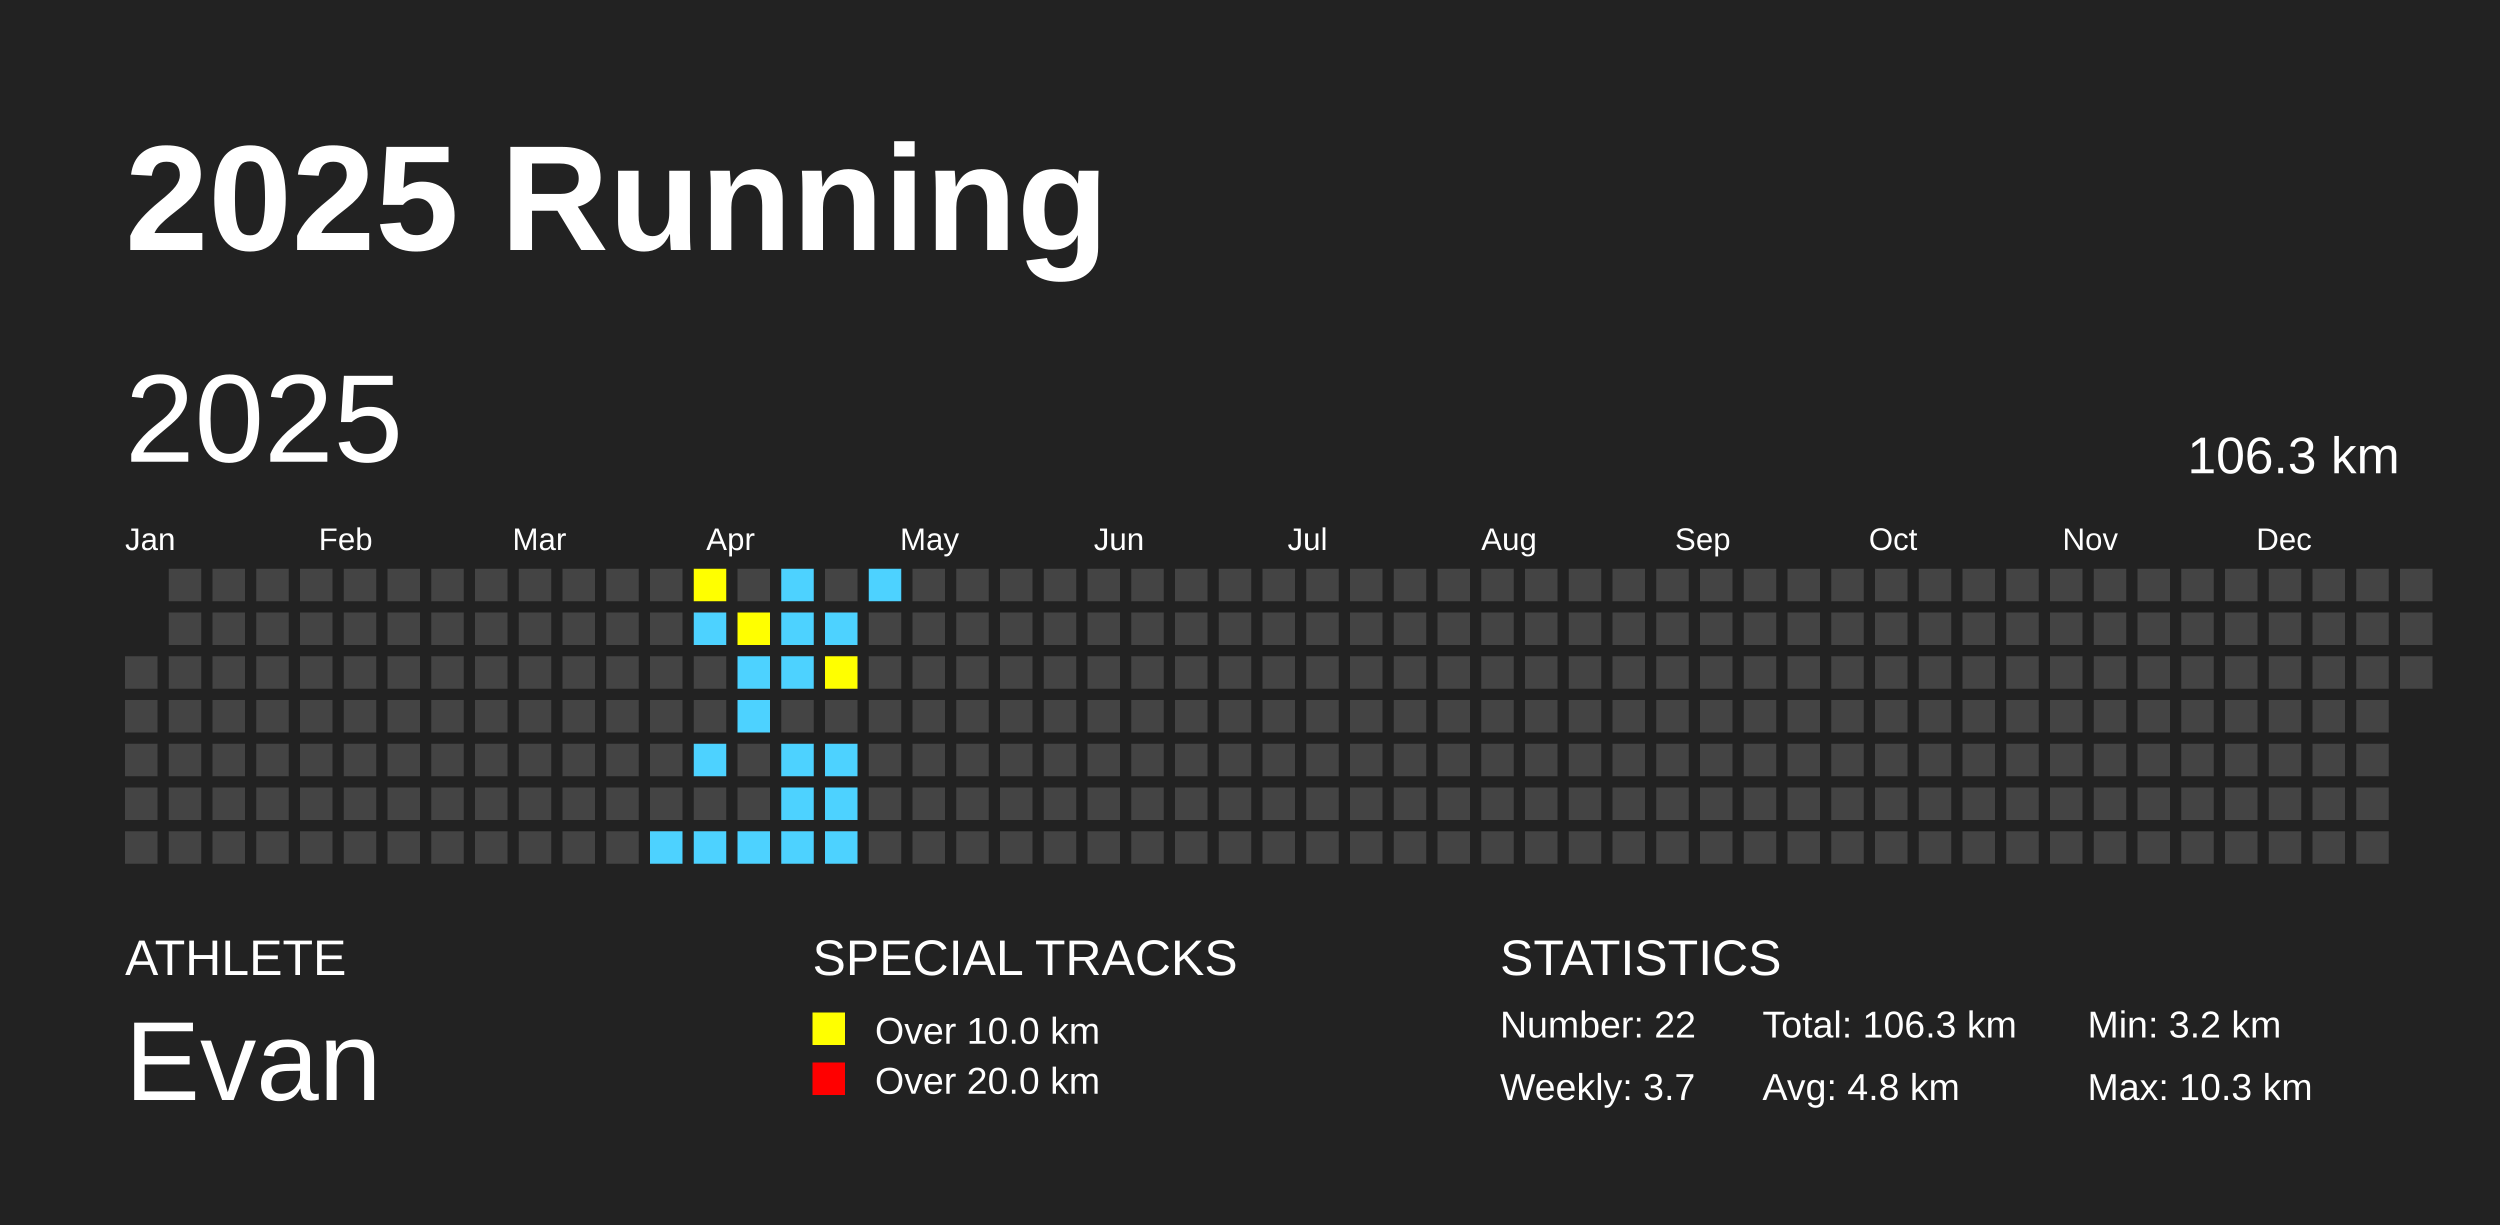
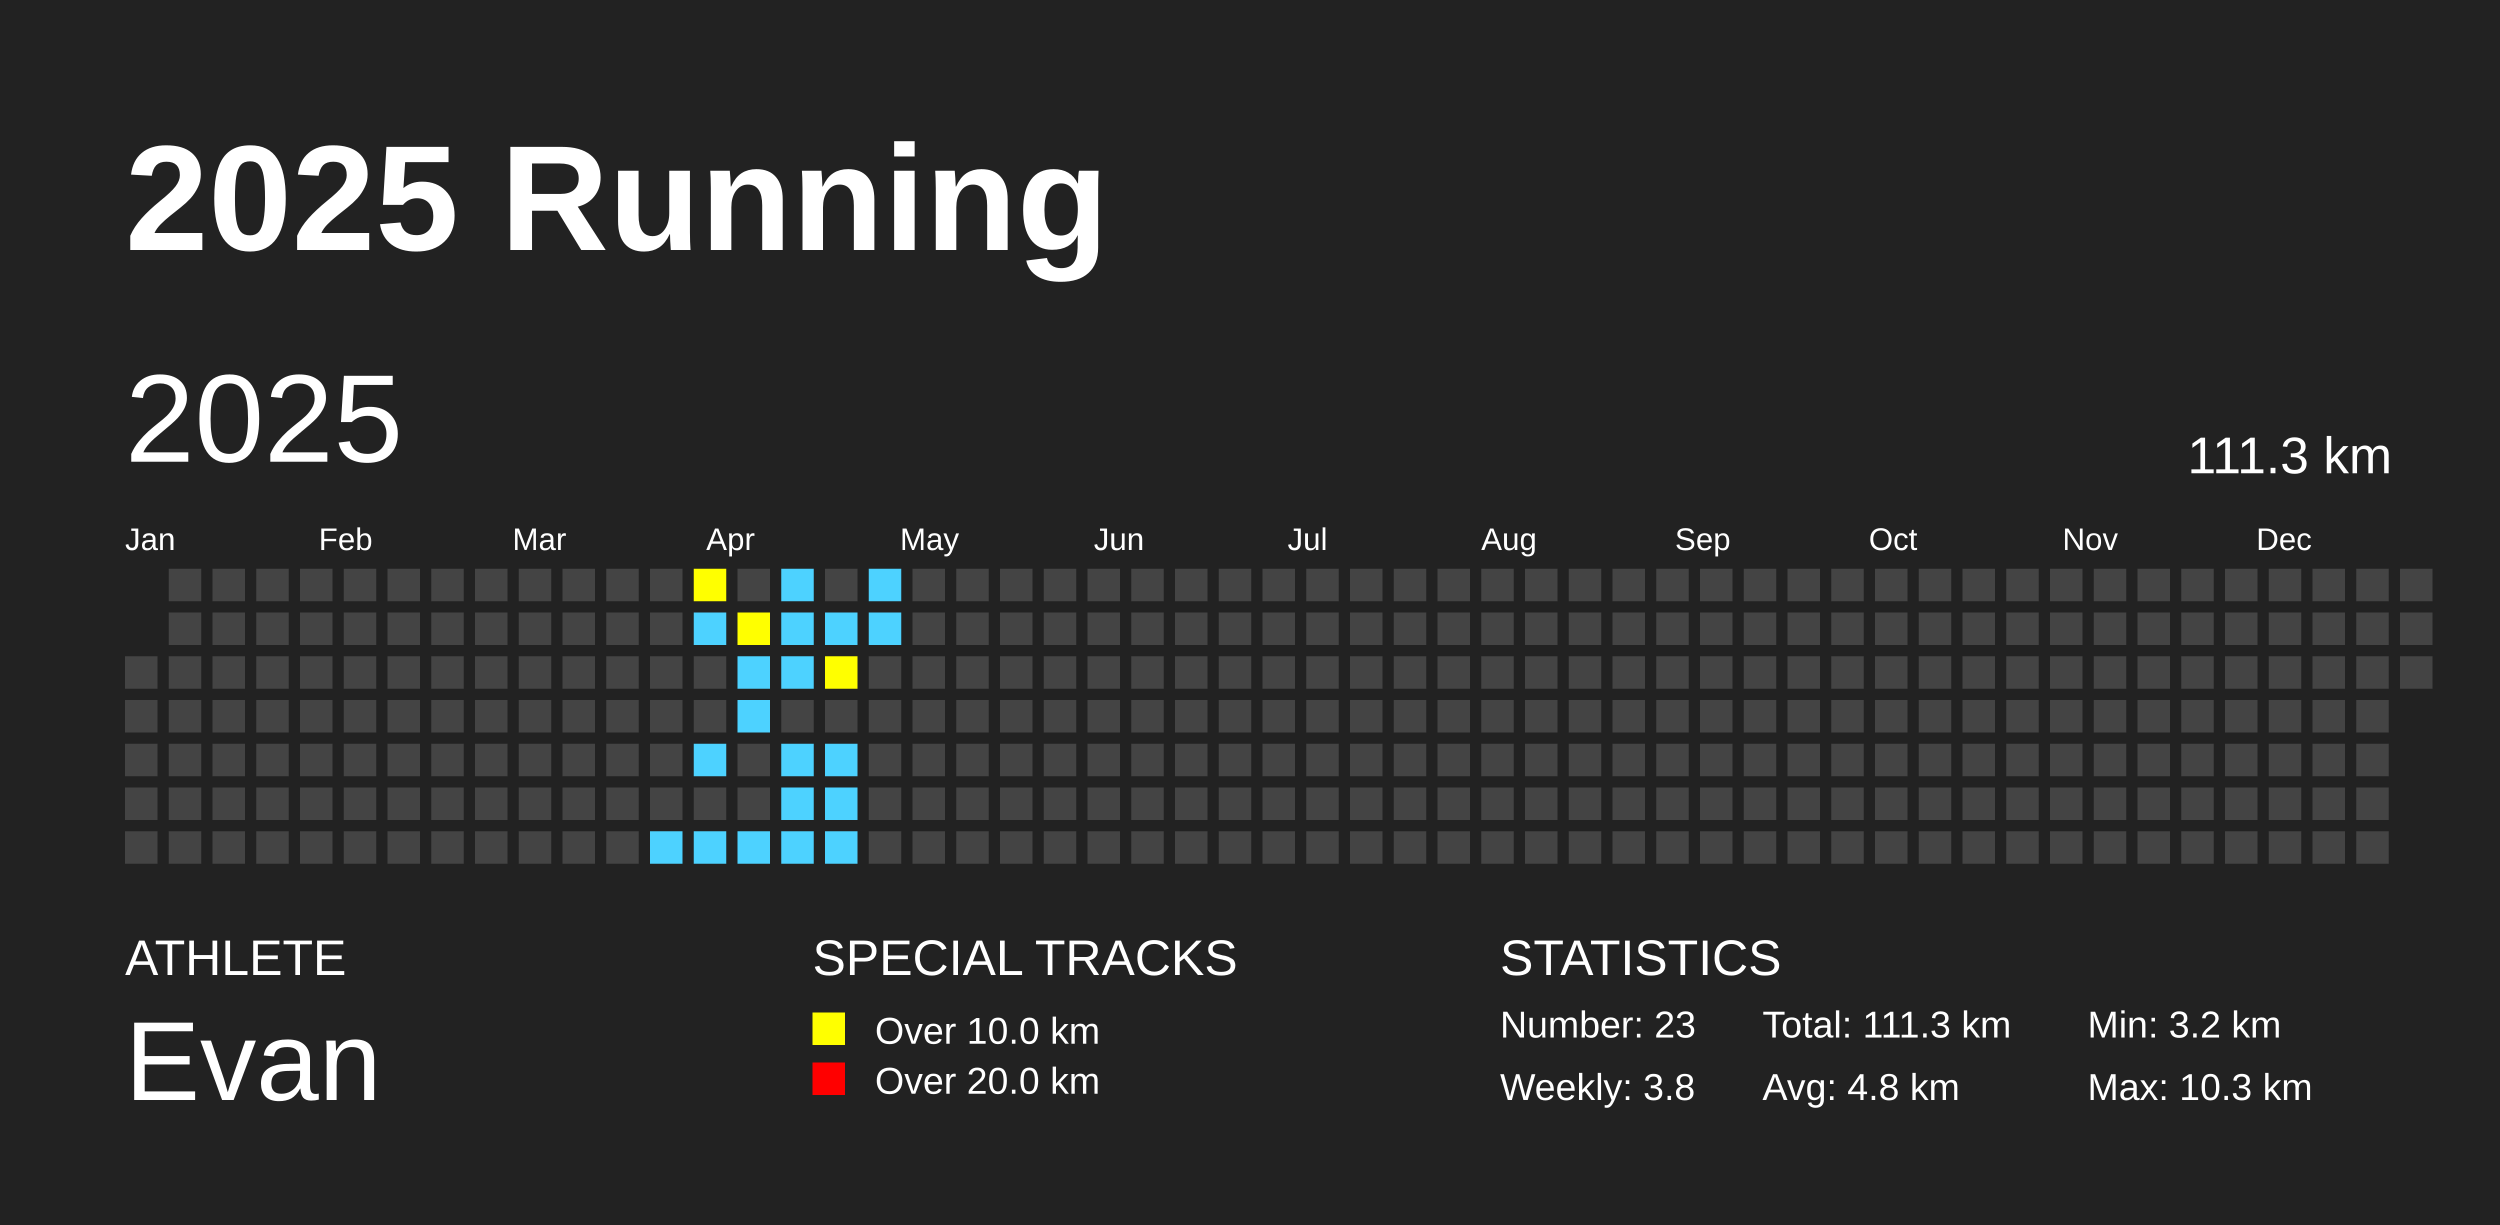
<svg xmlns="http://www.w3.org/2000/svg" baseProfile="full" height="98mm" version="1.1" viewBox="0,0,200,98" width="200mm">
  <defs />
  <rect fill="#222222" height="98" width="200" x="0" y="0" />
  <text fill="#FFFFFF" style="font-size:12px; font-family:Arial; font-weight:bold;" x="10" y="20">2025 Running</text>
  <text fill="#FFFFFF" style="font-size:4px; font-family:Arial" x="10" y="78">ATHLETE</text>
  <text fill="#FFFFFF" style="font-size:9px; font-family:Arial" x="10" y="88">Evan</text>
  <text fill="#FFFFFF" style="font-size:4px; font-family:Arial" x="65" y="78">SPECIAL TRACKS</text>
  <rect fill="yellow" height="2.6" width="2.6" x="65" y="81" />
  <text fill="#FFFFFF" style="font-size:3px; font-family:Arial" x="70" y="83.5">Over 10.0 km</text>
  <rect fill="red" height="2.6" width="2.6" x="65" y="85" />
  <text fill="#FFFFFF" style="font-size:3px; font-family:Arial" x="70" y="87.5">Over 20.0 km</text>
  <text fill="#FFFFFF" style="font-size:4px; font-family:Arial" x="120" y="78">STATISTICS</text>
-   <text fill="#FFFFFF" style="font-size:3px; font-family:Arial" x="120" y="83">Number: 22</text>
-   <text fill="#FFFFFF" style="font-size:3px; font-family:Arial" x="120" y="88">Weekly: 3.7</text>
-   <text fill="#FFFFFF" style="font-size:3px; font-family:Arial" x="141" y="83">Total: 106.3 km</text>
+   <text fill="#FFFFFF" style="font-size:3px; font-family:Arial" x="120" y="83">Number: 23</text>
+   <text fill="#FFFFFF" style="font-size:3px; font-family:Arial" x="120" y="88">Weekly: 3.8</text>
+   <text fill="#FFFFFF" style="font-size:3px; font-family:Arial" x="141" y="83">Total: 111.3 km</text>
  <text fill="#FFFFFF" style="font-size:3px; font-family:Arial" x="141" y="88">Avg: 4.8 km</text>
  <text fill="#FFFFFF" style="font-size:3px; font-family:Arial" x="167" y="83">Min: 3.2 km</text>
  <text fill="#FFFFFF" style="font-size:3px; font-family:Arial" x="167" y="88">Max: 10.3 km</text>
  <text dominant-baseline="hanging" fill="#FFFFFF" style="font-size:10.0px; font-family:Arial;" x="10" y="30">2025</text>
-   <text dominant-baseline="hanging" fill="#FFFFFF" style="font-size:4.125px; font-family:Arial;" x="175" y="35">106.3 km</text>
+   <text dominant-baseline="hanging" fill="#FFFFFF" style="font-size:4.125px; font-family:Arial;" x="175" y="35">111.3 km</text>
  <text fill="#FFFFFF" style="font-size:2.5px; font-family:Arial" x="10.0" y="44">Jan</text>
  <text fill="#FFFFFF" style="font-size:2.5px; font-family:Arial" x="25.5" y="44">Feb</text>
  <text fill="#FFFFFF" style="font-size:2.5px; font-family:Arial" x="41.0" y="44">Mar</text>
  <text fill="#FFFFFF" style="font-size:2.5px; font-family:Arial" x="56.5" y="44">Apr</text>
  <text fill="#FFFFFF" style="font-size:2.5px; font-family:Arial" x="72.0" y="44">May</text>
  <text fill="#FFFFFF" style="font-size:2.5px; font-family:Arial" x="87.5" y="44">Jun</text>
  <text fill="#FFFFFF" style="font-size:2.5px; font-family:Arial" x="103.0" y="44">Jul</text>
  <text fill="#FFFFFF" style="font-size:2.5px; font-family:Arial" x="118.5" y="44">Aug</text>
  <text fill="#FFFFFF" style="font-size:2.5px; font-family:Arial" x="134.0" y="44">Sep</text>
  <text fill="#FFFFFF" style="font-size:2.5px; font-family:Arial" x="149.5" y="44">Oct</text>
  <text fill="#FFFFFF" style="font-size:2.5px; font-family:Arial" x="165.0" y="44">Nov</text>
  <text fill="#FFFFFF" style="font-size:2.5px; font-family:Arial" x="180.5" y="44">Dec</text>
  <rect fill="#444444" height="2.6" width="2.6" x="10.0" y="52.5" />
  <rect fill="#444444" height="2.6" width="2.6" x="10.0" y="56.0" />
  <rect fill="#444444" height="2.6" width="2.6" x="10.0" y="59.5" />
  <rect fill="#444444" height="2.6" width="2.6" x="10.0" y="63.0" />
  <rect fill="#444444" height="2.6" width="2.6" x="10.0" y="66.5" />
  <rect fill="#444444" height="2.6" width="2.6" x="13.5" y="45.5" />
  <rect fill="#444444" height="2.6" width="2.6" x="13.5" y="49.0" />
  <rect fill="#444444" height="2.6" width="2.6" x="13.5" y="52.5" />
  <rect fill="#444444" height="2.6" width="2.6" x="13.5" y="56.0" />
  <rect fill="#444444" height="2.6" width="2.6" x="13.5" y="59.5" />
  <rect fill="#444444" height="2.6" width="2.6" x="13.5" y="63.0" />
  <rect fill="#444444" height="2.6" width="2.6" x="13.5" y="66.5" />
  <rect fill="#444444" height="2.6" width="2.6" x="17.0" y="45.5" />
  <rect fill="#444444" height="2.6" width="2.6" x="17.0" y="49.0" />
  <rect fill="#444444" height="2.6" width="2.6" x="17.0" y="52.5" />
  <rect fill="#444444" height="2.6" width="2.6" x="17.0" y="56.0" />
  <rect fill="#444444" height="2.6" width="2.6" x="17.0" y="59.5" />
  <rect fill="#444444" height="2.6" width="2.6" x="17.0" y="63.0" />
  <rect fill="#444444" height="2.6" width="2.6" x="17.0" y="66.5" />
  <rect fill="#444444" height="2.6" width="2.6" x="20.5" y="45.5" />
  <rect fill="#444444" height="2.6" width="2.6" x="20.5" y="49.0" />
  <rect fill="#444444" height="2.6" width="2.6" x="20.5" y="52.5" />
  <rect fill="#444444" height="2.6" width="2.6" x="20.5" y="56.0" />
  <rect fill="#444444" height="2.6" width="2.6" x="20.5" y="59.5" />
  <rect fill="#444444" height="2.6" width="2.6" x="20.5" y="63.0" />
  <rect fill="#444444" height="2.6" width="2.6" x="20.5" y="66.5" />
  <rect fill="#444444" height="2.6" width="2.6" x="24.0" y="45.5" />
  <rect fill="#444444" height="2.6" width="2.6" x="24.0" y="49.0" />
  <rect fill="#444444" height="2.6" width="2.6" x="24.0" y="52.5" />
  <rect fill="#444444" height="2.6" width="2.6" x="24.0" y="56.0" />
  <rect fill="#444444" height="2.6" width="2.6" x="24.0" y="59.5" />
  <rect fill="#444444" height="2.6" width="2.6" x="24.0" y="63.0" />
  <rect fill="#444444" height="2.6" width="2.6" x="24.0" y="66.5" />
  <rect fill="#444444" height="2.6" width="2.6" x="27.5" y="45.5" />
  <rect fill="#444444" height="2.6" width="2.6" x="27.5" y="49.0" />
  <rect fill="#444444" height="2.6" width="2.6" x="27.5" y="52.5" />
  <rect fill="#444444" height="2.6" width="2.6" x="27.5" y="56.0" />
  <rect fill="#444444" height="2.6" width="2.6" x="27.5" y="59.5" />
  <rect fill="#444444" height="2.6" width="2.6" x="27.5" y="63.0" />
  <rect fill="#444444" height="2.6" width="2.6" x="27.5" y="66.5" />
  <rect fill="#444444" height="2.6" width="2.6" x="31.0" y="45.5" />
  <rect fill="#444444" height="2.6" width="2.6" x="31.0" y="49.0" />
  <rect fill="#444444" height="2.6" width="2.6" x="31.0" y="52.5" />
  <rect fill="#444444" height="2.6" width="2.6" x="31.0" y="56.0" />
  <rect fill="#444444" height="2.6" width="2.6" x="31.0" y="59.5" />
  <rect fill="#444444" height="2.6" width="2.6" x="31.0" y="63.0" />
  <rect fill="#444444" height="2.6" width="2.6" x="31.0" y="66.5" />
  <rect fill="#444444" height="2.6" width="2.6" x="34.5" y="45.5" />
  <rect fill="#444444" height="2.6" width="2.6" x="34.5" y="49.0" />
  <rect fill="#444444" height="2.6" width="2.6" x="34.5" y="52.5" />
  <rect fill="#444444" height="2.6" width="2.6" x="34.5" y="56.0" />
  <rect fill="#444444" height="2.6" width="2.6" x="34.5" y="59.5" />
  <rect fill="#444444" height="2.6" width="2.6" x="34.5" y="63.0" />
  <rect fill="#444444" height="2.6" width="2.6" x="34.5" y="66.5" />
  <rect fill="#444444" height="2.6" width="2.6" x="38.0" y="45.5" />
  <rect fill="#444444" height="2.6" width="2.6" x="38.0" y="49.0" />
  <rect fill="#444444" height="2.6" width="2.6" x="38.0" y="52.5" />
  <rect fill="#444444" height="2.6" width="2.6" x="38.0" y="56.0" />
  <rect fill="#444444" height="2.6" width="2.6" x="38.0" y="59.5" />
  <rect fill="#444444" height="2.6" width="2.6" x="38.0" y="63.0" />
  <rect fill="#444444" height="2.6" width="2.6" x="38.0" y="66.5" />
  <rect fill="#444444" height="2.6" width="2.6" x="41.5" y="45.5" />
  <rect fill="#444444" height="2.6" width="2.6" x="41.5" y="49.0" />
  <rect fill="#444444" height="2.6" width="2.6" x="41.5" y="52.5" />
  <rect fill="#444444" height="2.6" width="2.6" x="41.5" y="56.0" />
  <rect fill="#444444" height="2.6" width="2.6" x="41.5" y="59.5" />
  <rect fill="#444444" height="2.6" width="2.6" x="41.5" y="63.0" />
  <rect fill="#444444" height="2.6" width="2.6" x="41.5" y="66.5" />
  <rect fill="#444444" height="2.6" width="2.6" x="45.0" y="45.5" />
  <rect fill="#444444" height="2.6" width="2.6" x="45.0" y="49.0" />
  <rect fill="#444444" height="2.6" width="2.6" x="45.0" y="52.5" />
  <rect fill="#444444" height="2.6" width="2.6" x="45.0" y="56.0" />
  <rect fill="#444444" height="2.6" width="2.6" x="45.0" y="59.5" />
  <rect fill="#444444" height="2.6" width="2.6" x="45.0" y="63.0" />
  <rect fill="#444444" height="2.6" width="2.6" x="45.0" y="66.5" />
  <rect fill="#444444" height="2.6" width="2.6" x="48.5" y="45.5" />
  <rect fill="#444444" height="2.6" width="2.6" x="48.5" y="49.0" />
  <rect fill="#444444" height="2.6" width="2.6" x="48.5" y="52.5" />
  <rect fill="#444444" height="2.6" width="2.6" x="48.5" y="56.0" />
  <rect fill="#444444" height="2.6" width="2.6" x="48.5" y="59.5" />
  <rect fill="#444444" height="2.6" width="2.6" x="48.5" y="63.0" />
  <rect fill="#444444" height="2.6" width="2.6" x="48.5" y="66.5" />
  <rect fill="#444444" height="2.6" width="2.6" x="52.0" y="45.5" />
  <rect fill="#444444" height="2.6" width="2.6" x="52.0" y="49.0" />
  <rect fill="#444444" height="2.6" width="2.6" x="52.0" y="52.5" />
  <rect fill="#444444" height="2.6" width="2.6" x="52.0" y="56.0" />
  <rect fill="#444444" height="2.6" width="2.6" x="52.0" y="59.5" />
  <rect fill="#444444" height="2.6" width="2.6" x="52.0" y="63.0" />
  <rect fill="#4DD2FF" height="2.6" width="2.6" x="52.0" y="66.5" />
  <rect fill="yellow" height="2.6" width="2.6" x="55.5" y="45.5" />
  <rect fill="#4DD2FF" height="2.6" width="2.6" x="55.5" y="49.0" />
  <rect fill="#444444" height="2.6" width="2.6" x="55.5" y="52.5" />
  <rect fill="#444444" height="2.6" width="2.6" x="55.5" y="56.0" />
  <rect fill="#4DD2FF" height="2.6" width="2.6" x="55.5" y="59.5" />
  <rect fill="#444444" height="2.6" width="2.6" x="55.5" y="63.0" />
  <rect fill="#4DD2FF" height="2.6" width="2.6" x="55.5" y="66.5" />
  <rect fill="#444444" height="2.6" width="2.6" x="59.0" y="45.5" />
  <rect fill="yellow" height="2.6" width="2.6" x="59.0" y="49.0" />
  <rect fill="#4DD2FF" height="2.6" width="2.6" x="59.0" y="52.5" />
  <rect fill="#4DD2FF" height="2.6" width="2.6" x="59.0" y="56.0" />
  <rect fill="#444444" height="2.6" width="2.6" x="59.0" y="59.5" />
  <rect fill="#444444" height="2.6" width="2.6" x="59.0" y="63.0" />
  <rect fill="#4DD2FF" height="2.6" width="2.6" x="59.0" y="66.5" />
  <rect fill="#4DD2FF" height="2.6" width="2.6" x="62.5" y="45.5" />
  <rect fill="#4DD2FF" height="2.6" width="2.6" x="62.5" y="49.0" />
  <rect fill="#4DD2FF" height="2.6" width="2.6" x="62.5" y="52.5" />
  <rect fill="#444444" height="2.6" width="2.6" x="62.5" y="56.0" />
  <rect fill="#4DD2FF" height="2.6" width="2.6" x="62.5" y="59.5" />
  <rect fill="#4DD2FF" height="2.6" width="2.6" x="62.5" y="63.0" />
  <rect fill="#4DD2FF" height="2.6" width="2.6" x="62.5" y="66.5" />
  <rect fill="#444444" height="2.6" width="2.6" x="66.0" y="45.5" />
  <rect fill="#4DD2FF" height="2.6" width="2.6" x="66.0" y="49.0" />
  <rect fill="yellow" height="2.6" width="2.6" x="66.0" y="52.5" />
  <rect fill="#444444" height="2.6" width="2.6" x="66.0" y="56.0" />
  <rect fill="#4DD2FF" height="2.6" width="2.6" x="66.0" y="59.5" />
  <rect fill="#4DD2FF" height="2.6" width="2.6" x="66.0" y="63.0" />
  <rect fill="#4DD2FF" height="2.6" width="2.6" x="66.0" y="66.5" />
  <rect fill="#4DD2FF" height="2.6" width="2.6" x="69.5" y="45.5" />
-   <rect fill="#444444" height="2.6" width="2.6" x="69.5" y="49.0" />
+   <rect fill="#4DD2FF" height="2.6" width="2.6" x="69.5" y="49.0" />
  <rect fill="#444444" height="2.6" width="2.6" x="69.5" y="52.5" />
  <rect fill="#444444" height="2.6" width="2.6" x="69.5" y="56.0" />
  <rect fill="#444444" height="2.6" width="2.6" x="69.5" y="59.5" />
  <rect fill="#444444" height="2.6" width="2.6" x="69.5" y="63.0" />
  <rect fill="#444444" height="2.6" width="2.6" x="69.5" y="66.5" />
  <rect fill="#444444" height="2.6" width="2.6" x="73.0" y="45.5" />
  <rect fill="#444444" height="2.6" width="2.6" x="73.0" y="49.0" />
  <rect fill="#444444" height="2.6" width="2.6" x="73.0" y="52.5" />
  <rect fill="#444444" height="2.6" width="2.6" x="73.0" y="56.0" />
  <rect fill="#444444" height="2.6" width="2.6" x="73.0" y="59.5" />
  <rect fill="#444444" height="2.6" width="2.6" x="73.0" y="63.0" />
  <rect fill="#444444" height="2.6" width="2.6" x="73.0" y="66.5" />
  <rect fill="#444444" height="2.6" width="2.6" x="76.5" y="45.5" />
  <rect fill="#444444" height="2.6" width="2.6" x="76.5" y="49.0" />
  <rect fill="#444444" height="2.6" width="2.6" x="76.5" y="52.5" />
  <rect fill="#444444" height="2.6" width="2.6" x="76.5" y="56.0" />
  <rect fill="#444444" height="2.6" width="2.6" x="76.5" y="59.5" />
  <rect fill="#444444" height="2.6" width="2.6" x="76.5" y="63.0" />
  <rect fill="#444444" height="2.6" width="2.6" x="76.5" y="66.5" />
  <rect fill="#444444" height="2.6" width="2.6" x="80.0" y="45.5" />
  <rect fill="#444444" height="2.6" width="2.6" x="80.0" y="49.0" />
  <rect fill="#444444" height="2.6" width="2.6" x="80.0" y="52.5" />
  <rect fill="#444444" height="2.6" width="2.6" x="80.0" y="56.0" />
  <rect fill="#444444" height="2.6" width="2.6" x="80.0" y="59.5" />
  <rect fill="#444444" height="2.6" width="2.6" x="80.0" y="63.0" />
  <rect fill="#444444" height="2.6" width="2.6" x="80.0" y="66.5" />
  <rect fill="#444444" height="2.6" width="2.6" x="83.5" y="45.5" />
  <rect fill="#444444" height="2.6" width="2.6" x="83.5" y="49.0" />
  <rect fill="#444444" height="2.6" width="2.6" x="83.5" y="52.5" />
  <rect fill="#444444" height="2.6" width="2.6" x="83.5" y="56.0" />
  <rect fill="#444444" height="2.6" width="2.6" x="83.5" y="59.5" />
  <rect fill="#444444" height="2.6" width="2.6" x="83.5" y="63.0" />
  <rect fill="#444444" height="2.6" width="2.6" x="83.5" y="66.5" />
  <rect fill="#444444" height="2.6" width="2.6" x="87.0" y="45.5" />
  <rect fill="#444444" height="2.6" width="2.6" x="87.0" y="49.0" />
  <rect fill="#444444" height="2.6" width="2.6" x="87.0" y="52.5" />
  <rect fill="#444444" height="2.6" width="2.6" x="87.0" y="56.0" />
  <rect fill="#444444" height="2.6" width="2.6" x="87.0" y="59.5" />
  <rect fill="#444444" height="2.6" width="2.6" x="87.0" y="63.0" />
  <rect fill="#444444" height="2.6" width="2.6" x="87.0" y="66.5" />
  <rect fill="#444444" height="2.6" width="2.6" x="90.5" y="45.5" />
  <rect fill="#444444" height="2.6" width="2.6" x="90.5" y="49.0" />
  <rect fill="#444444" height="2.6" width="2.6" x="90.5" y="52.5" />
  <rect fill="#444444" height="2.6" width="2.6" x="90.5" y="56.0" />
  <rect fill="#444444" height="2.6" width="2.6" x="90.5" y="59.5" />
  <rect fill="#444444" height="2.6" width="2.6" x="90.5" y="63.0" />
  <rect fill="#444444" height="2.6" width="2.6" x="90.5" y="66.5" />
  <rect fill="#444444" height="2.6" width="2.6" x="94.0" y="45.5" />
  <rect fill="#444444" height="2.6" width="2.6" x="94.0" y="49.0" />
  <rect fill="#444444" height="2.6" width="2.6" x="94.0" y="52.5" />
  <rect fill="#444444" height="2.6" width="2.6" x="94.0" y="56.0" />
  <rect fill="#444444" height="2.6" width="2.6" x="94.0" y="59.5" />
  <rect fill="#444444" height="2.6" width="2.6" x="94.0" y="63.0" />
  <rect fill="#444444" height="2.6" width="2.6" x="94.0" y="66.5" />
  <rect fill="#444444" height="2.6" width="2.6" x="97.5" y="45.5" />
  <rect fill="#444444" height="2.6" width="2.6" x="97.5" y="49.0" />
  <rect fill="#444444" height="2.6" width="2.6" x="97.5" y="52.5" />
  <rect fill="#444444" height="2.6" width="2.6" x="97.5" y="56.0" />
  <rect fill="#444444" height="2.6" width="2.6" x="97.5" y="59.5" />
  <rect fill="#444444" height="2.6" width="2.6" x="97.5" y="63.0" />
  <rect fill="#444444" height="2.6" width="2.6" x="97.5" y="66.5" />
  <rect fill="#444444" height="2.6" width="2.6" x="101.0" y="45.5" />
  <rect fill="#444444" height="2.6" width="2.6" x="101.0" y="49.0" />
  <rect fill="#444444" height="2.6" width="2.6" x="101.0" y="52.5" />
  <rect fill="#444444" height="2.6" width="2.6" x="101.0" y="56.0" />
  <rect fill="#444444" height="2.6" width="2.6" x="101.0" y="59.5" />
  <rect fill="#444444" height="2.6" width="2.6" x="101.0" y="63.0" />
  <rect fill="#444444" height="2.6" width="2.6" x="101.0" y="66.5" />
  <rect fill="#444444" height="2.6" width="2.6" x="104.5" y="45.5" />
  <rect fill="#444444" height="2.6" width="2.6" x="104.5" y="49.0" />
  <rect fill="#444444" height="2.6" width="2.6" x="104.5" y="52.5" />
  <rect fill="#444444" height="2.6" width="2.6" x="104.5" y="56.0" />
  <rect fill="#444444" height="2.6" width="2.6" x="104.5" y="59.5" />
  <rect fill="#444444" height="2.6" width="2.6" x="104.5" y="63.0" />
  <rect fill="#444444" height="2.6" width="2.6" x="104.5" y="66.5" />
  <rect fill="#444444" height="2.6" width="2.6" x="108.0" y="45.5" />
  <rect fill="#444444" height="2.6" width="2.6" x="108.0" y="49.0" />
  <rect fill="#444444" height="2.6" width="2.6" x="108.0" y="52.5" />
  <rect fill="#444444" height="2.6" width="2.6" x="108.0" y="56.0" />
  <rect fill="#444444" height="2.6" width="2.6" x="108.0" y="59.5" />
  <rect fill="#444444" height="2.6" width="2.6" x="108.0" y="63.0" />
  <rect fill="#444444" height="2.6" width="2.6" x="108.0" y="66.5" />
  <rect fill="#444444" height="2.6" width="2.6" x="111.5" y="45.5" />
  <rect fill="#444444" height="2.6" width="2.6" x="111.5" y="49.0" />
  <rect fill="#444444" height="2.6" width="2.6" x="111.5" y="52.5" />
  <rect fill="#444444" height="2.6" width="2.6" x="111.5" y="56.0" />
  <rect fill="#444444" height="2.6" width="2.6" x="111.5" y="59.5" />
  <rect fill="#444444" height="2.6" width="2.6" x="111.5" y="63.0" />
  <rect fill="#444444" height="2.6" width="2.6" x="111.5" y="66.5" />
  <rect fill="#444444" height="2.6" width="2.6" x="115.0" y="45.5" />
  <rect fill="#444444" height="2.6" width="2.6" x="115.0" y="49.0" />
  <rect fill="#444444" height="2.6" width="2.6" x="115.0" y="52.5" />
  <rect fill="#444444" height="2.6" width="2.6" x="115.0" y="56.0" />
  <rect fill="#444444" height="2.6" width="2.6" x="115.0" y="59.5" />
  <rect fill="#444444" height="2.6" width="2.6" x="115.0" y="63.0" />
  <rect fill="#444444" height="2.6" width="2.6" x="115.0" y="66.5" />
  <rect fill="#444444" height="2.6" width="2.6" x="118.5" y="45.5" />
  <rect fill="#444444" height="2.6" width="2.6" x="118.5" y="49.0" />
  <rect fill="#444444" height="2.6" width="2.6" x="118.5" y="52.5" />
  <rect fill="#444444" height="2.6" width="2.6" x="118.5" y="56.0" />
  <rect fill="#444444" height="2.6" width="2.6" x="118.5" y="59.5" />
  <rect fill="#444444" height="2.6" width="2.6" x="118.5" y="63.0" />
  <rect fill="#444444" height="2.6" width="2.6" x="118.5" y="66.5" />
  <rect fill="#444444" height="2.6" width="2.6" x="122.0" y="45.5" />
  <rect fill="#444444" height="2.6" width="2.6" x="122.0" y="49.0" />
  <rect fill="#444444" height="2.6" width="2.6" x="122.0" y="52.5" />
  <rect fill="#444444" height="2.6" width="2.6" x="122.0" y="56.0" />
  <rect fill="#444444" height="2.6" width="2.6" x="122.0" y="59.5" />
  <rect fill="#444444" height="2.6" width="2.6" x="122.0" y="63.0" />
  <rect fill="#444444" height="2.6" width="2.6" x="122.0" y="66.5" />
  <rect fill="#444444" height="2.6" width="2.6" x="125.5" y="45.5" />
  <rect fill="#444444" height="2.6" width="2.6" x="125.5" y="49.0" />
  <rect fill="#444444" height="2.6" width="2.6" x="125.5" y="52.5" />
  <rect fill="#444444" height="2.6" width="2.6" x="125.5" y="56.0" />
  <rect fill="#444444" height="2.6" width="2.6" x="125.5" y="59.5" />
  <rect fill="#444444" height="2.6" width="2.6" x="125.5" y="63.0" />
  <rect fill="#444444" height="2.6" width="2.6" x="125.5" y="66.5" />
  <rect fill="#444444" height="2.6" width="2.6" x="129.0" y="45.5" />
  <rect fill="#444444" height="2.6" width="2.6" x="129.0" y="49.0" />
  <rect fill="#444444" height="2.6" width="2.6" x="129.0" y="52.5" />
  <rect fill="#444444" height="2.6" width="2.6" x="129.0" y="56.0" />
  <rect fill="#444444" height="2.6" width="2.6" x="129.0" y="59.5" />
  <rect fill="#444444" height="2.6" width="2.6" x="129.0" y="63.0" />
  <rect fill="#444444" height="2.6" width="2.6" x="129.0" y="66.5" />
  <rect fill="#444444" height="2.6" width="2.6" x="132.5" y="45.5" />
  <rect fill="#444444" height="2.6" width="2.6" x="132.5" y="49.0" />
  <rect fill="#444444" height="2.6" width="2.6" x="132.5" y="52.5" />
  <rect fill="#444444" height="2.6" width="2.6" x="132.5" y="56.0" />
  <rect fill="#444444" height="2.6" width="2.6" x="132.5" y="59.5" />
  <rect fill="#444444" height="2.6" width="2.6" x="132.5" y="63.0" />
  <rect fill="#444444" height="2.6" width="2.6" x="132.5" y="66.5" />
  <rect fill="#444444" height="2.6" width="2.6" x="136.0" y="45.5" />
  <rect fill="#444444" height="2.6" width="2.6" x="136.0" y="49.0" />
  <rect fill="#444444" height="2.6" width="2.6" x="136.0" y="52.5" />
  <rect fill="#444444" height="2.6" width="2.6" x="136.0" y="56.0" />
  <rect fill="#444444" height="2.6" width="2.6" x="136.0" y="59.5" />
  <rect fill="#444444" height="2.6" width="2.6" x="136.0" y="63.0" />
  <rect fill="#444444" height="2.6" width="2.6" x="136.0" y="66.5" />
  <rect fill="#444444" height="2.6" width="2.6" x="139.5" y="45.5" />
  <rect fill="#444444" height="2.6" width="2.6" x="139.5" y="49.0" />
  <rect fill="#444444" height="2.6" width="2.6" x="139.5" y="52.5" />
  <rect fill="#444444" height="2.6" width="2.6" x="139.5" y="56.0" />
  <rect fill="#444444" height="2.6" width="2.6" x="139.5" y="59.5" />
  <rect fill="#444444" height="2.6" width="2.6" x="139.5" y="63.0" />
  <rect fill="#444444" height="2.6" width="2.6" x="139.5" y="66.5" />
  <rect fill="#444444" height="2.6" width="2.6" x="143.0" y="45.5" />
  <rect fill="#444444" height="2.6" width="2.6" x="143.0" y="49.0" />
  <rect fill="#444444" height="2.6" width="2.6" x="143.0" y="52.5" />
  <rect fill="#444444" height="2.6" width="2.6" x="143.0" y="56.0" />
  <rect fill="#444444" height="2.6" width="2.6" x="143.0" y="59.5" />
  <rect fill="#444444" height="2.6" width="2.6" x="143.0" y="63.0" />
  <rect fill="#444444" height="2.6" width="2.6" x="143.0" y="66.5" />
  <rect fill="#444444" height="2.6" width="2.6" x="146.5" y="45.5" />
  <rect fill="#444444" height="2.6" width="2.6" x="146.5" y="49.0" />
  <rect fill="#444444" height="2.6" width="2.6" x="146.5" y="52.5" />
  <rect fill="#444444" height="2.6" width="2.6" x="146.5" y="56.0" />
  <rect fill="#444444" height="2.6" width="2.6" x="146.5" y="59.5" />
  <rect fill="#444444" height="2.6" width="2.6" x="146.5" y="63.0" />
  <rect fill="#444444" height="2.6" width="2.6" x="146.5" y="66.5" />
  <rect fill="#444444" height="2.6" width="2.6" x="150.0" y="45.5" />
  <rect fill="#444444" height="2.6" width="2.6" x="150.0" y="49.0" />
  <rect fill="#444444" height="2.6" width="2.6" x="150.0" y="52.5" />
  <rect fill="#444444" height="2.6" width="2.6" x="150.0" y="56.0" />
  <rect fill="#444444" height="2.6" width="2.6" x="150.0" y="59.5" />
  <rect fill="#444444" height="2.6" width="2.6" x="150.0" y="63.0" />
  <rect fill="#444444" height="2.6" width="2.6" x="150.0" y="66.5" />
  <rect fill="#444444" height="2.6" width="2.6" x="153.5" y="45.5" />
  <rect fill="#444444" height="2.6" width="2.6" x="153.5" y="49.0" />
  <rect fill="#444444" height="2.6" width="2.6" x="153.5" y="52.5" />
  <rect fill="#444444" height="2.6" width="2.6" x="153.5" y="56.0" />
  <rect fill="#444444" height="2.6" width="2.6" x="153.5" y="59.5" />
  <rect fill="#444444" height="2.6" width="2.6" x="153.5" y="63.0" />
  <rect fill="#444444" height="2.6" width="2.6" x="153.5" y="66.5" />
  <rect fill="#444444" height="2.6" width="2.6" x="157.0" y="45.5" />
  <rect fill="#444444" height="2.6" width="2.6" x="157.0" y="49.0" />
  <rect fill="#444444" height="2.6" width="2.6" x="157.0" y="52.5" />
  <rect fill="#444444" height="2.6" width="2.6" x="157.0" y="56.0" />
  <rect fill="#444444" height="2.6" width="2.6" x="157.0" y="59.5" />
  <rect fill="#444444" height="2.6" width="2.6" x="157.0" y="63.0" />
  <rect fill="#444444" height="2.6" width="2.6" x="157.0" y="66.5" />
  <rect fill="#444444" height="2.6" width="2.6" x="160.5" y="45.5" />
  <rect fill="#444444" height="2.6" width="2.6" x="160.5" y="49.0" />
  <rect fill="#444444" height="2.6" width="2.6" x="160.5" y="52.5" />
  <rect fill="#444444" height="2.6" width="2.6" x="160.5" y="56.0" />
  <rect fill="#444444" height="2.6" width="2.6" x="160.5" y="59.5" />
  <rect fill="#444444" height="2.6" width="2.6" x="160.5" y="63.0" />
  <rect fill="#444444" height="2.6" width="2.6" x="160.5" y="66.5" />
  <rect fill="#444444" height="2.6" width="2.6" x="164.0" y="45.5" />
  <rect fill="#444444" height="2.6" width="2.6" x="164.0" y="49.0" />
  <rect fill="#444444" height="2.6" width="2.6" x="164.0" y="52.5" />
  <rect fill="#444444" height="2.6" width="2.6" x="164.0" y="56.0" />
  <rect fill="#444444" height="2.6" width="2.6" x="164.0" y="59.5" />
  <rect fill="#444444" height="2.6" width="2.6" x="164.0" y="63.0" />
  <rect fill="#444444" height="2.6" width="2.6" x="164.0" y="66.5" />
  <rect fill="#444444" height="2.6" width="2.6" x="167.5" y="45.5" />
  <rect fill="#444444" height="2.6" width="2.6" x="167.5" y="49.0" />
  <rect fill="#444444" height="2.6" width="2.6" x="167.5" y="52.5" />
  <rect fill="#444444" height="2.6" width="2.6" x="167.5" y="56.0" />
  <rect fill="#444444" height="2.6" width="2.6" x="167.5" y="59.5" />
  <rect fill="#444444" height="2.6" width="2.6" x="167.5" y="63.0" />
  <rect fill="#444444" height="2.6" width="2.6" x="167.5" y="66.5" />
  <rect fill="#444444" height="2.6" width="2.6" x="171.0" y="45.5" />
  <rect fill="#444444" height="2.6" width="2.6" x="171.0" y="49.0" />
  <rect fill="#444444" height="2.6" width="2.6" x="171.0" y="52.5" />
  <rect fill="#444444" height="2.6" width="2.6" x="171.0" y="56.0" />
  <rect fill="#444444" height="2.6" width="2.6" x="171.0" y="59.5" />
  <rect fill="#444444" height="2.6" width="2.6" x="171.0" y="63.0" />
  <rect fill="#444444" height="2.6" width="2.6" x="171.0" y="66.5" />
  <rect fill="#444444" height="2.6" width="2.6" x="174.5" y="45.5" />
  <rect fill="#444444" height="2.6" width="2.6" x="174.5" y="49.0" />
  <rect fill="#444444" height="2.6" width="2.6" x="174.5" y="52.5" />
  <rect fill="#444444" height="2.6" width="2.6" x="174.5" y="56.0" />
  <rect fill="#444444" height="2.6" width="2.6" x="174.5" y="59.5" />
  <rect fill="#444444" height="2.6" width="2.6" x="174.5" y="63.0" />
  <rect fill="#444444" height="2.6" width="2.6" x="174.5" y="66.5" />
  <rect fill="#444444" height="2.6" width="2.6" x="178.0" y="45.5" />
  <rect fill="#444444" height="2.6" width="2.6" x="178.0" y="49.0" />
  <rect fill="#444444" height="2.6" width="2.6" x="178.0" y="52.5" />
  <rect fill="#444444" height="2.6" width="2.6" x="178.0" y="56.0" />
  <rect fill="#444444" height="2.6" width="2.6" x="178.0" y="59.5" />
  <rect fill="#444444" height="2.6" width="2.6" x="178.0" y="63.0" />
  <rect fill="#444444" height="2.6" width="2.6" x="178.0" y="66.5" />
  <rect fill="#444444" height="2.6" width="2.6" x="181.5" y="45.5" />
  <rect fill="#444444" height="2.6" width="2.6" x="181.5" y="49.0" />
  <rect fill="#444444" height="2.6" width="2.6" x="181.5" y="52.5" />
  <rect fill="#444444" height="2.6" width="2.6" x="181.5" y="56.0" />
  <rect fill="#444444" height="2.6" width="2.6" x="181.5" y="59.5" />
  <rect fill="#444444" height="2.6" width="2.6" x="181.5" y="63.0" />
  <rect fill="#444444" height="2.6" width="2.6" x="181.5" y="66.5" />
  <rect fill="#444444" height="2.6" width="2.6" x="185.0" y="45.5" />
  <rect fill="#444444" height="2.6" width="2.6" x="185.0" y="49.0" />
  <rect fill="#444444" height="2.6" width="2.6" x="185.0" y="52.5" />
  <rect fill="#444444" height="2.6" width="2.6" x="185.0" y="56.0" />
  <rect fill="#444444" height="2.6" width="2.6" x="185.0" y="59.5" />
  <rect fill="#444444" height="2.6" width="2.6" x="185.0" y="63.0" />
  <rect fill="#444444" height="2.6" width="2.6" x="185.0" y="66.5" />
  <rect fill="#444444" height="2.6" width="2.6" x="188.5" y="45.5" />
  <rect fill="#444444" height="2.6" width="2.6" x="188.5" y="49.0" />
  <rect fill="#444444" height="2.6" width="2.6" x="188.5" y="52.5" />
  <rect fill="#444444" height="2.6" width="2.6" x="188.5" y="56.0" />
  <rect fill="#444444" height="2.6" width="2.6" x="188.5" y="59.5" />
  <rect fill="#444444" height="2.6" width="2.6" x="188.5" y="63.0" />
  <rect fill="#444444" height="2.6" width="2.6" x="188.5" y="66.5" />
  <rect fill="#444444" height="2.6" width="2.6" x="192.0" y="45.5" />
  <rect fill="#444444" height="2.6" width="2.6" x="192.0" y="49.0" />
  <rect fill="#444444" height="2.6" width="2.6" x="192.0" y="52.5" />
</svg>
